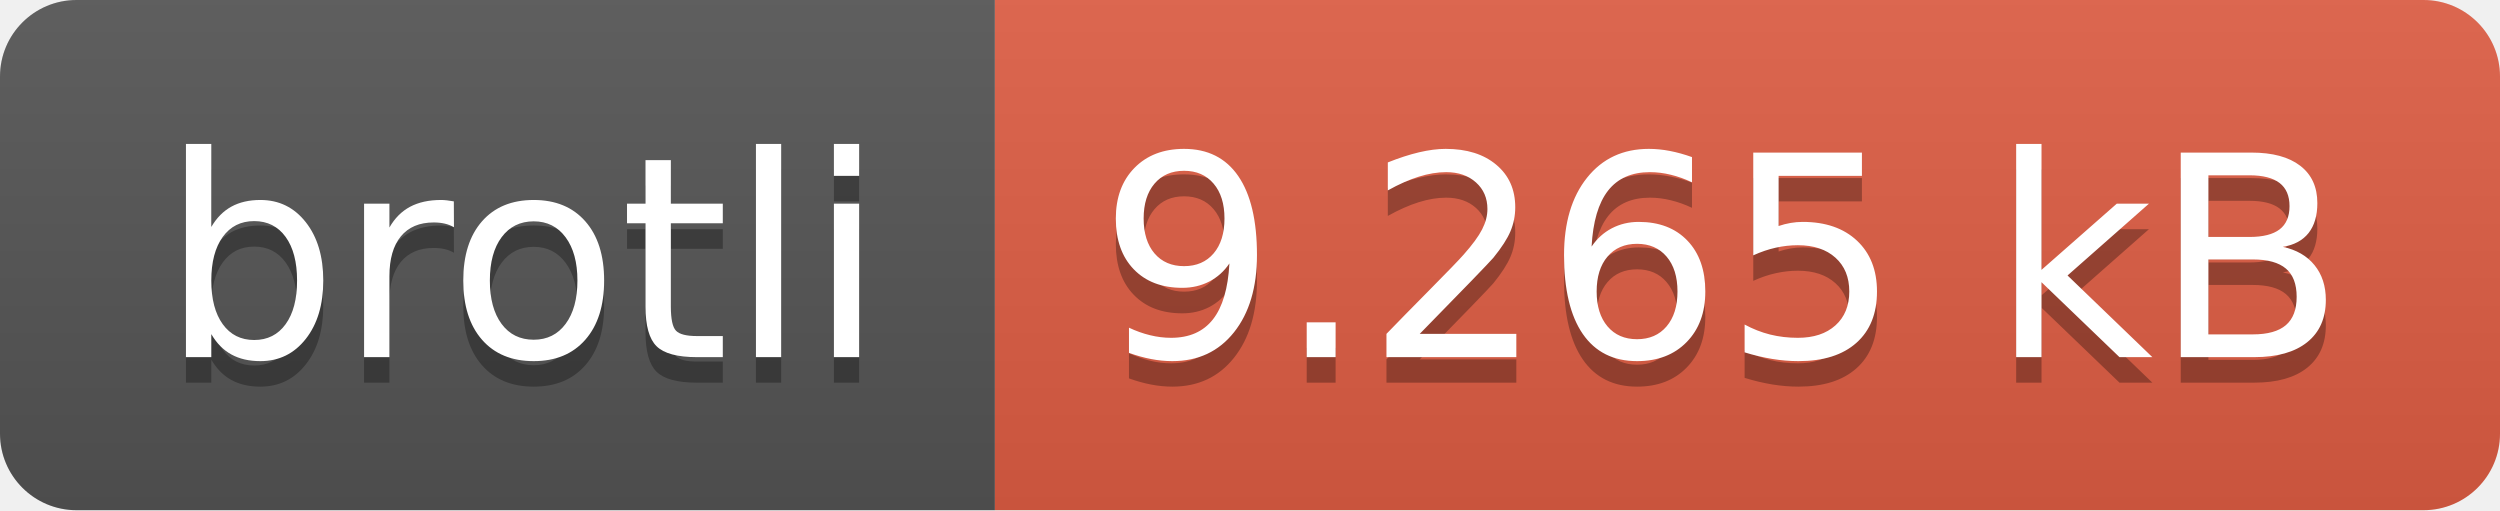
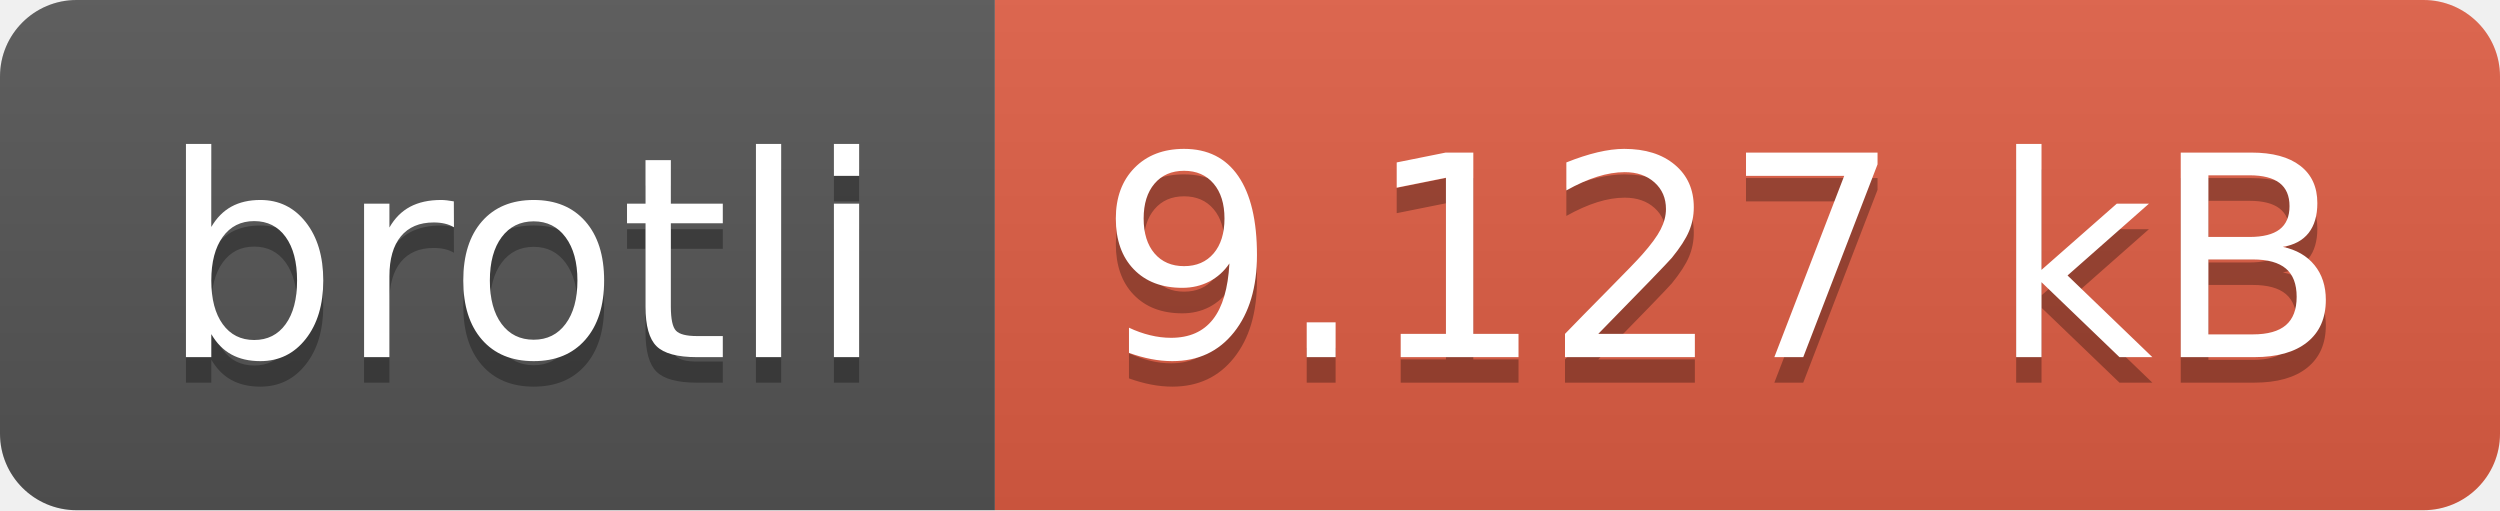
- <svg xmlns="http://www.w3.org/2000/svg" width="98" height="20" role="img" aria-label="brotli: 9.265 kB">
+ <svg xmlns="http://www.w3.org/2000/svg" width="98" height="20" role="img" aria-label="brotli: 9.127 kB">
  <linearGradient id="s" x2="0" y2="100%">
    <stop offset="0" stop-color="#bbb" stop-opacity=".1" />
    <stop offset="1" stop-opacity=".1" />
  </linearGradient>
  <clipPath id="r">
    <rect width="98" height="20" rx="3" fill="#fff" />
  </clipPath>
  <g clip-path="url(#r)">
    <rect width="39" height="20" fill="#555" />
    <rect x="39" width="59" height="20" fill="#e05d44" />
    <rect width="98" height="20" fill="url(#s)" />
  </g>
  <g fill="#fff" text-anchor="middle" font-family="Verdana,Geneva,DejaVu Sans,sans-serif" text-rendering="geometricPrecision" font-size="110">
    <text aria-hidden="true" x="205" y="150" fill="#010101" fill-opacity=".3" transform="scale(.1)" textLength="290">brotli</text>
    <text x="205" y="140" transform="scale(.1)" fill="#fff" textLength="290">brotli</text>
-     <text aria-hidden="true" x="675" y="150" fill="#010101" fill-opacity=".3" transform="scale(.1)" textLength="490">9.265 kB</text>
-     <text x="675" y="140" transform="scale(.1)" fill="#fff" textLength="490">9.265 kB</text>
+     <text aria-hidden="true" x="675" y="150" fill="#010101" fill-opacity=".3" transform="scale(.1)" textLength="490">9.127 kB</text>
+     <text x="675" y="140" transform="scale(.1)" fill="#fff" textLength="490">9.127 kB</text>
  </g>
</svg>
